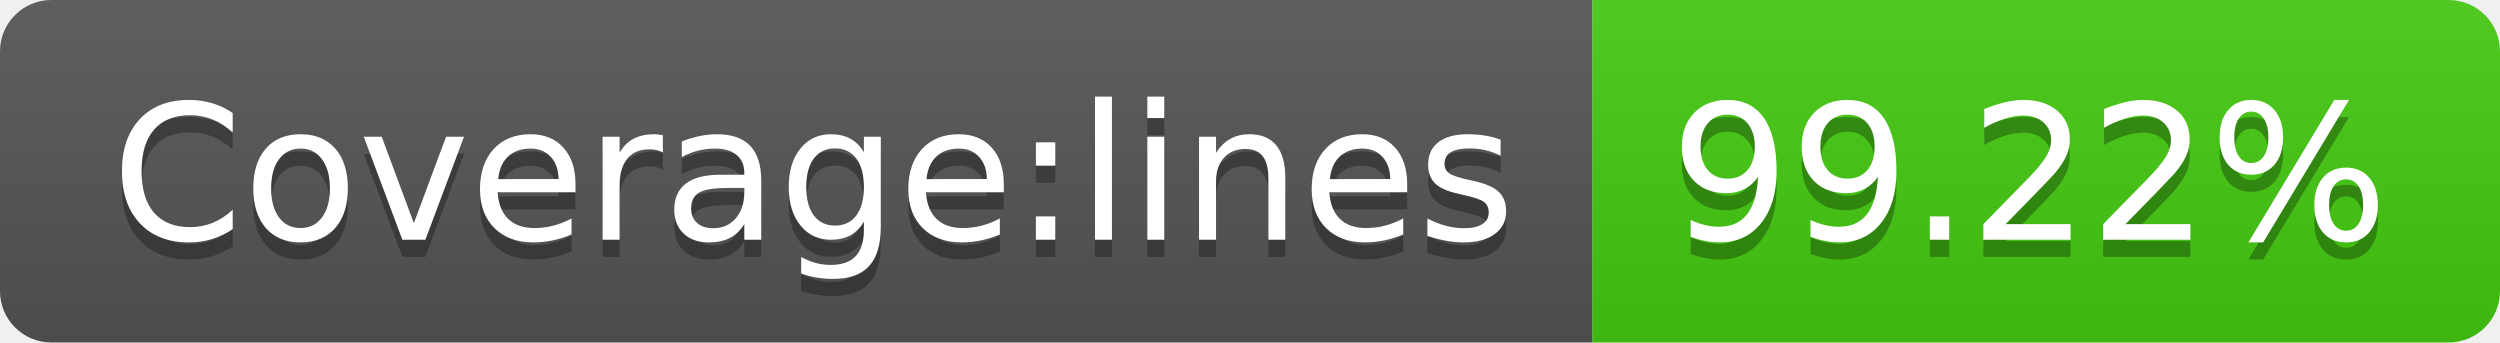
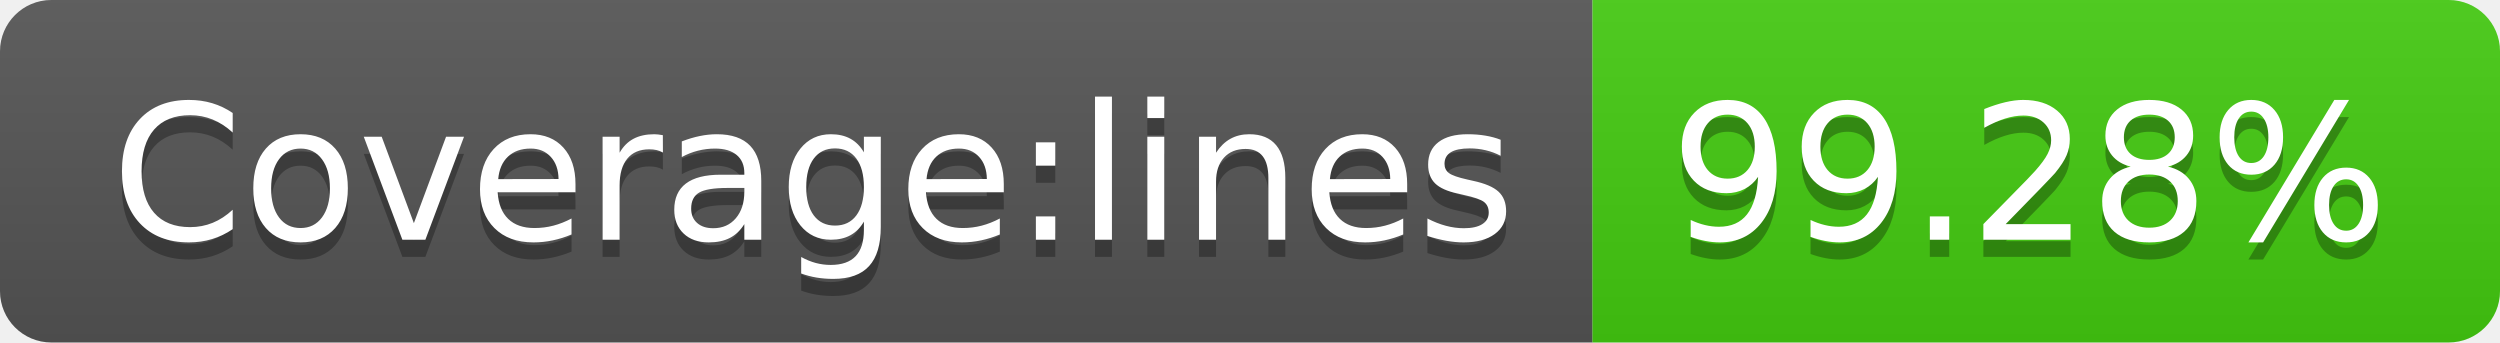
- <svg xmlns="http://www.w3.org/2000/svg" width="146" height="20" role="img" aria-label="Coverage:lines: 99.22%">
+ <svg xmlns="http://www.w3.org/2000/svg" width="146" height="20" role="img" aria-label="Coverage:lines: 99.28%">
  <linearGradient id="s" x2="0" y2="100%">
    <stop offset="0" stop-color="#bbb" stop-opacity=".1" />
    <stop offset="1" stop-opacity=".1" />
  </linearGradient>
  <clipPath id="r">
    <rect width="146" height="20" rx="3" fill="#fff" />
  </clipPath>
  <g clip-path="url(#r)">
    <rect width="93" height="20" fill="#555" />
    <rect x="93" width="53" height="20" fill="#4c1" />
    <rect width="146" height="20" fill="url(#s)" />
  </g>
  <g fill="#fff" text-anchor="middle" font-family="Verdana,Geneva,DejaVu Sans,sans-serif" text-rendering="geometricPrecision" font-size="110">
    <text aria-hidden="true" x="475" y="150" fill="#010101" fill-opacity=".3" transform="scale(.1)" textLength="830">Coverage:lines</text>
    <text x="475" y="140" transform="scale(.1)" fill="#fff" textLength="830">Coverage:lines</text>
-     <text aria-hidden="true" x="1185" y="150" fill="#010101" fill-opacity=".3" transform="scale(.1)" textLength="430">99.22%</text>
-     <text x="1185" y="140" transform="scale(.1)" fill="#fff" textLength="430">99.22%</text>
+     <text aria-hidden="true" x="1185" y="150" fill="#010101" fill-opacity=".3" transform="scale(.1)" textLength="430">99.28%</text>
+     <text x="1185" y="140" transform="scale(.1)" fill="#fff" textLength="430">99.28%</text>
  </g>
</svg>
